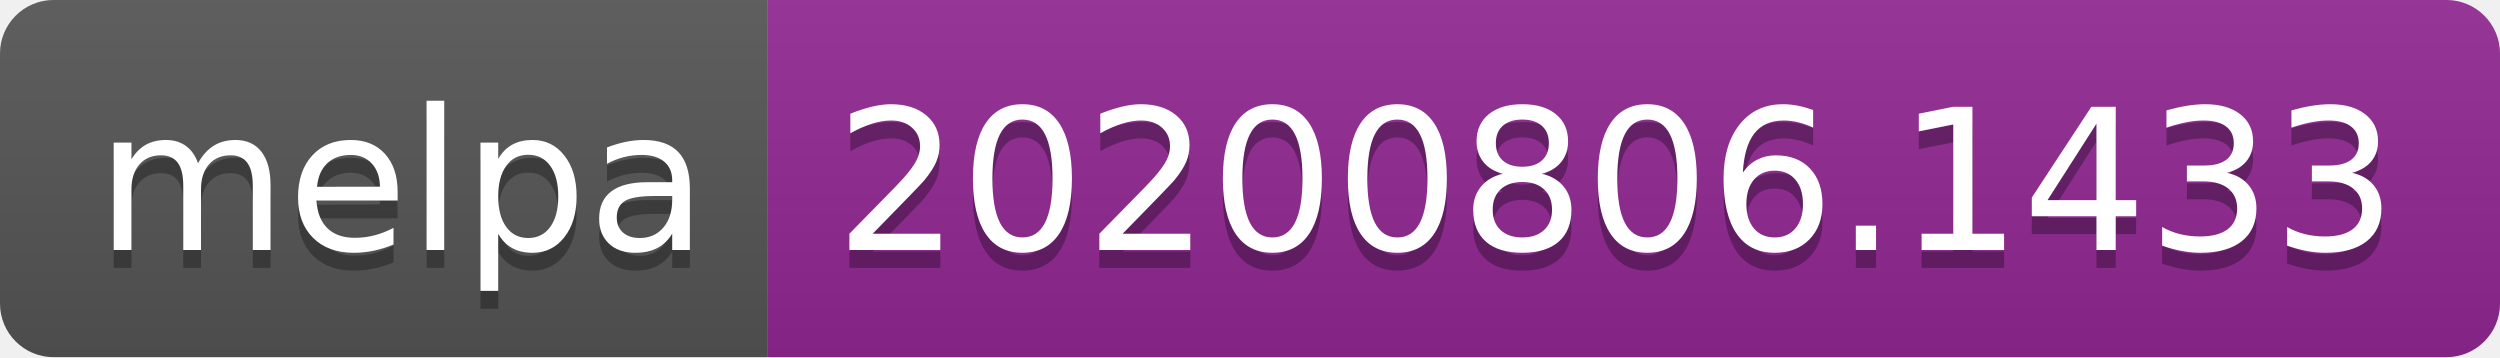
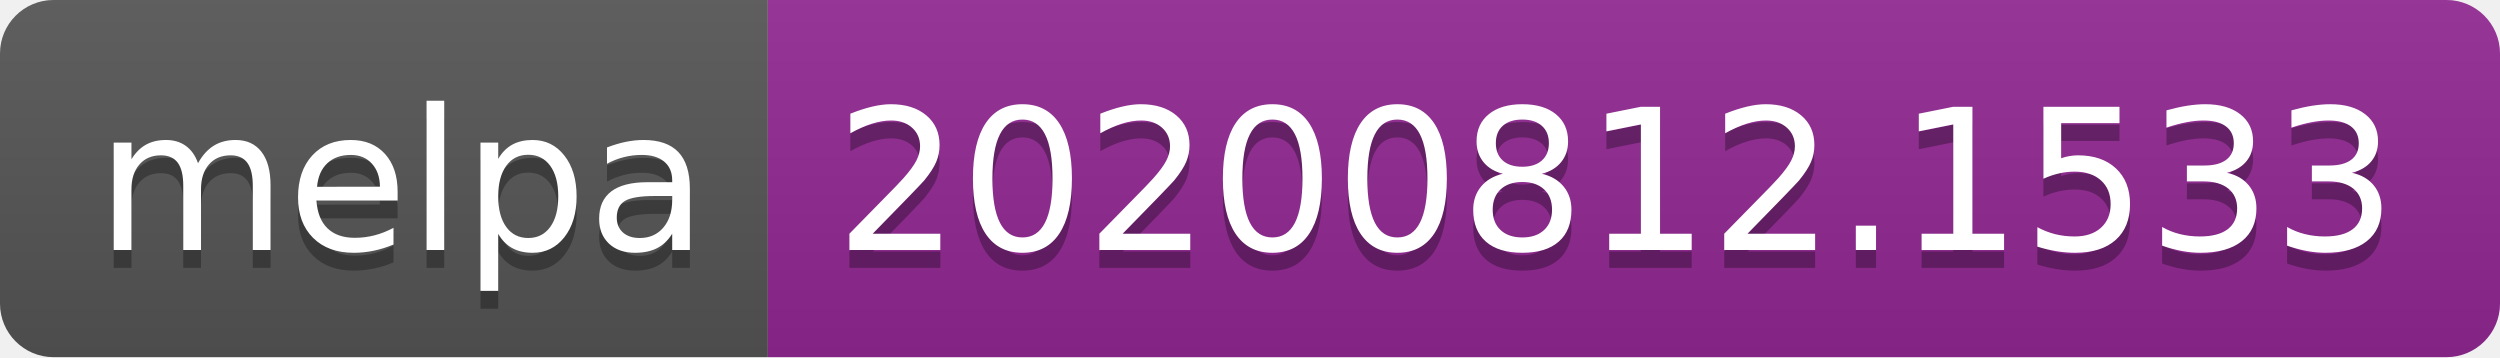
- <svg xmlns="http://www.w3.org/2000/svg" width="140" height="20" role="img" aria-label="melpa: 20200806.1433">
+ <svg xmlns="http://www.w3.org/2000/svg" width="140" height="20" role="img" aria-label="melpa: 20200812.1533">
  <linearGradient id="s" x2="0" y2="100%">
    <stop offset="0" stop-color="#bbb" stop-opacity=".1" />
    <stop offset="1" stop-opacity=".1" />
  </linearGradient>
  <clipPath id="r">
    <rect width="140" height="20" rx="3" fill="#fff" />
  </clipPath>
  <g clip-path="url(#r)">
    <rect width="43" height="20" fill="#555" />
    <rect x="43" width="97" height="20" fill="#922793" />
    <rect width="140" height="20" fill="url(#s)" />
  </g>
  <g fill="#fff" text-anchor="middle" font-family="Verdana,Geneva,DejaVu Sans,sans-serif" text-rendering="geometricPrecision" font-size="110">
    <text aria-hidden="true" x="225" y="150" fill="#010101" fill-opacity=".3" transform="scale(.1)" textLength="330">melpa</text>
    <text x="225" y="140" transform="scale(.1)" fill="#fff" textLength="330">melpa</text>
-     <text aria-hidden="true" x="905" y="150" fill="#010101" fill-opacity=".3" transform="scale(.1)" textLength="870">20200806.1433</text>
-     <text x="905" y="140" transform="scale(.1)" fill="#fff" textLength="870">20200806.1433</text>
+     <text aria-hidden="true" x="905" y="150" fill="#010101" fill-opacity=".3" transform="scale(.1)" textLength="870">20200812.1533</text>
+     <text x="905" y="140" transform="scale(.1)" fill="#fff" textLength="870">20200812.1533</text>
  </g>
</svg>
